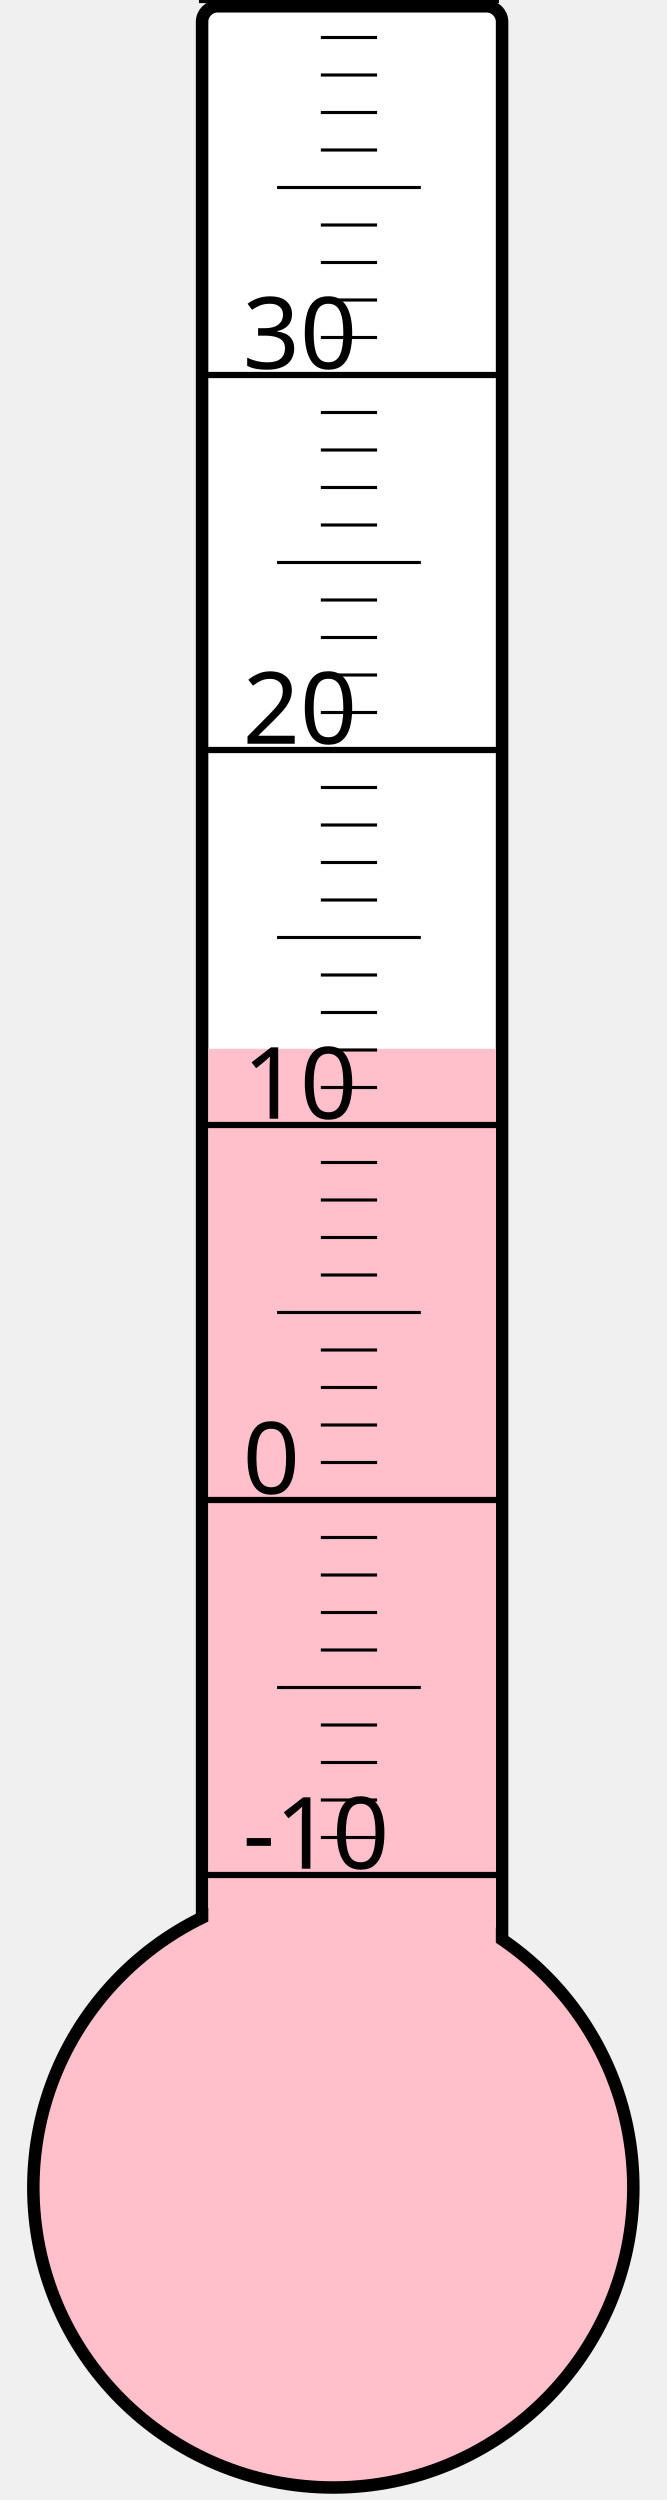
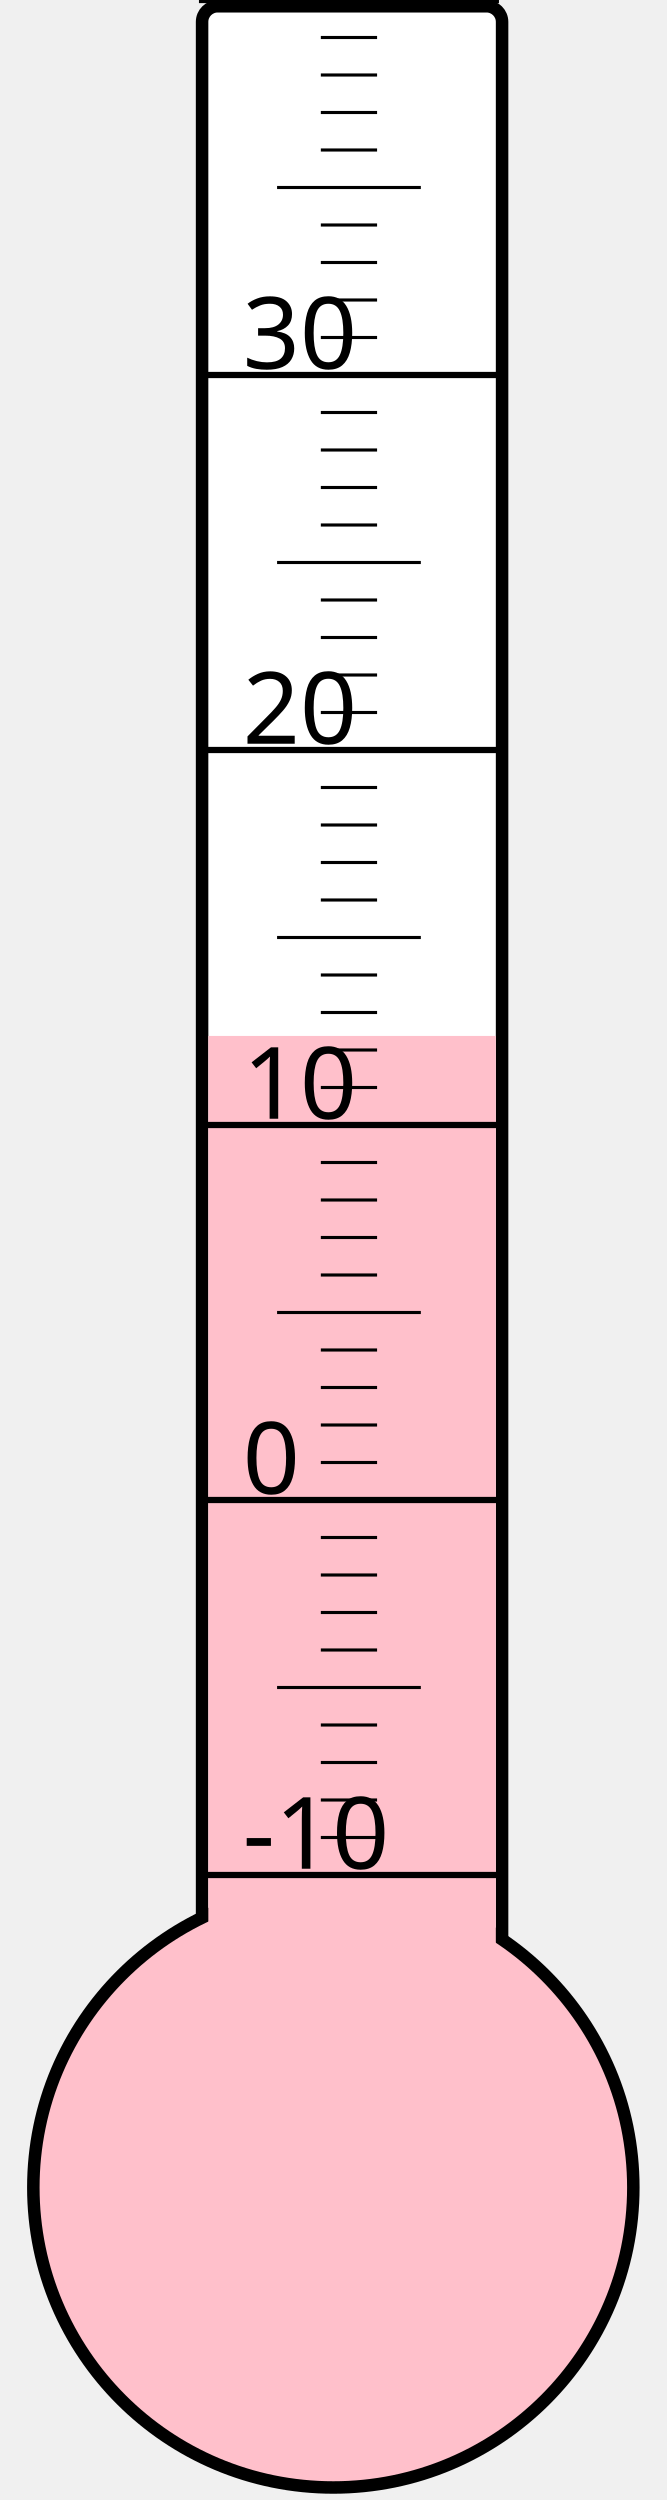
<svg xmlns="http://www.w3.org/2000/svg" width="40px" height="150px" viewBox="0 0 200 800">
  <rect width="200" height="800" x="0" y="0" style="fill: #ffffeb; fill-opacity: 0;" />
  <rect width="96" height="680" x="58" y="2" rx="5" ry="5" style="fill: white; fill-opacity: 1; stroke: black; stroke-width: 4;" />
  <circle cx="100" cy="700" r="96" style="fill: pink; stroke: black; stroke-width: 4;" />
-   <rect width="92" height="364.375" x="60" y="335.625" style="fill: pink; fill-opacity: 1; stroke-width: 0;" />
+   <rect width="92" height="368.5" x="60" y="331.5" style="fill: pink; fill-opacity: 1; stroke-width: 0;" />
  <text x="71" y="598" style="font-family: sans-serif; font-size: 24pt;">-10</text>
  <text x="71" y="478" style="font-family: sans-serif; font-size: 24pt;">0</text>
  <text x="71" y="358" style="font-family: sans-serif; font-size: 24pt;">10</text>
  <text x="71" y="238" style="font-family: sans-serif; font-size: 24pt;">20</text>
  <text x="71" y="118" style="font-family: sans-serif; font-size: 24pt;">30</text>
  <g style="stroke: black;">
    <line x1="57" y1="600" x2="153" y2="600" style="stroke-width: 2;" />
    <line x1="96" y1="588" x2="114" y2="588" style="stroke-width: 1;" />
    <line x1="96" y1="576" x2="114" y2="576" style="stroke-width: 1;" />
    <line x1="96" y1="564" x2="114" y2="564" style="stroke-width: 1;" />
    <line x1="96" y1="552" x2="114" y2="552" style="stroke-width: 1;" />
    <line x1="82" y1="540" x2="128" y2="540" style="stroke-width: 1;" />
    <line x1="96" y1="528" x2="114" y2="528" style="stroke-width: 1;" />
    <line x1="96" y1="516" x2="114" y2="516" style="stroke-width: 1;" />
    <line x1="96" y1="504" x2="114" y2="504" style="stroke-width: 1;" />
    <line x1="96" y1="492" x2="114" y2="492" style="stroke-width: 1;" />
    <line x1="57" y1="480" x2="153" y2="480" style="stroke-width: 2;" />
    <line x1="96" y1="468" x2="114" y2="468" style="stroke-width: 1;" />
    <line x1="96" y1="456" x2="114" y2="456" style="stroke-width: 1;" />
    <line x1="96" y1="444" x2="114" y2="444" style="stroke-width: 1;" />
    <line x1="96" y1="432" x2="114" y2="432" style="stroke-width: 1;" />
    <line x1="82" y1="420" x2="128" y2="420" style="stroke-width: 1;" />
    <line x1="96" y1="408" x2="114" y2="408" style="stroke-width: 1;" />
    <line x1="96" y1="396" x2="114" y2="396" style="stroke-width: 1;" />
    <line x1="96" y1="384" x2="114" y2="384" style="stroke-width: 1;" />
    <line x1="96" y1="372" x2="114" y2="372" style="stroke-width: 1;" />
    <line x1="57" y1="360" x2="153" y2="360" style="stroke-width: 2;" />
    <line x1="96" y1="348" x2="114" y2="348" style="stroke-width: 1;" />
    <line x1="96" y1="336" x2="114" y2="336" style="stroke-width: 1;" />
    <line x1="96" y1="324" x2="114" y2="324" style="stroke-width: 1;" />
    <line x1="96" y1="312" x2="114" y2="312" style="stroke-width: 1;" />
    <line x1="82" y1="300" x2="128" y2="300" style="stroke-width: 1;" />
    <line x1="96" y1="288" x2="114" y2="288" style="stroke-width: 1;" />
    <line x1="96" y1="276" x2="114" y2="276" style="stroke-width: 1;" />
    <line x1="96" y1="264" x2="114" y2="264" style="stroke-width: 1;" />
    <line x1="96" y1="252" x2="114" y2="252" style="stroke-width: 1;" />
    <line x1="57" y1="240" x2="153" y2="240" style="stroke-width: 2;" />
    <line x1="96" y1="228" x2="114" y2="228" style="stroke-width: 1;" />
    <line x1="96" y1="216" x2="114" y2="216" style="stroke-width: 1;" />
    <line x1="96" y1="204" x2="114" y2="204" style="stroke-width: 1;" />
    <line x1="96" y1="192" x2="114" y2="192" style="stroke-width: 1;" />
    <line x1="82" y1="180" x2="128" y2="180" style="stroke-width: 1;" />
    <line x1="96" y1="168" x2="114" y2="168" style="stroke-width: 1;" />
    <line x1="96" y1="156" x2="114" y2="156" style="stroke-width: 1;" />
    <line x1="96" y1="144" x2="114" y2="144" style="stroke-width: 1;" />
    <line x1="96" y1="132" x2="114" y2="132" style="stroke-width: 1;" />
    <line x1="57" y1="120" x2="153" y2="120" style="stroke-width: 2;" />
    <line x1="96" y1="108" x2="114" y2="108" style="stroke-width: 1;" />
    <line x1="96" y1="96" x2="114" y2="96" style="stroke-width: 1;" />
    <line x1="96" y1="84" x2="114" y2="84" style="stroke-width: 1;" />
    <line x1="96" y1="72" x2="114" y2="72" style="stroke-width: 1;" />
    <line x1="82" y1="60" x2="128" y2="60" style="stroke-width: 1;" />
    <line x1="96" y1="48" x2="114" y2="48" style="stroke-width: 1;" />
    <line x1="96" y1="36" x2="114" y2="36" style="stroke-width: 1;" />
    <line x1="96" y1="24" x2="114" y2="24" style="stroke-width: 1;" />
    <line x1="96" y1="12" x2="114" y2="12" style="stroke-width: 1;" />
    <line x1="57" y1="0" x2="153" y2="0" style="stroke-width: 2;" />
  </g>
</svg>
